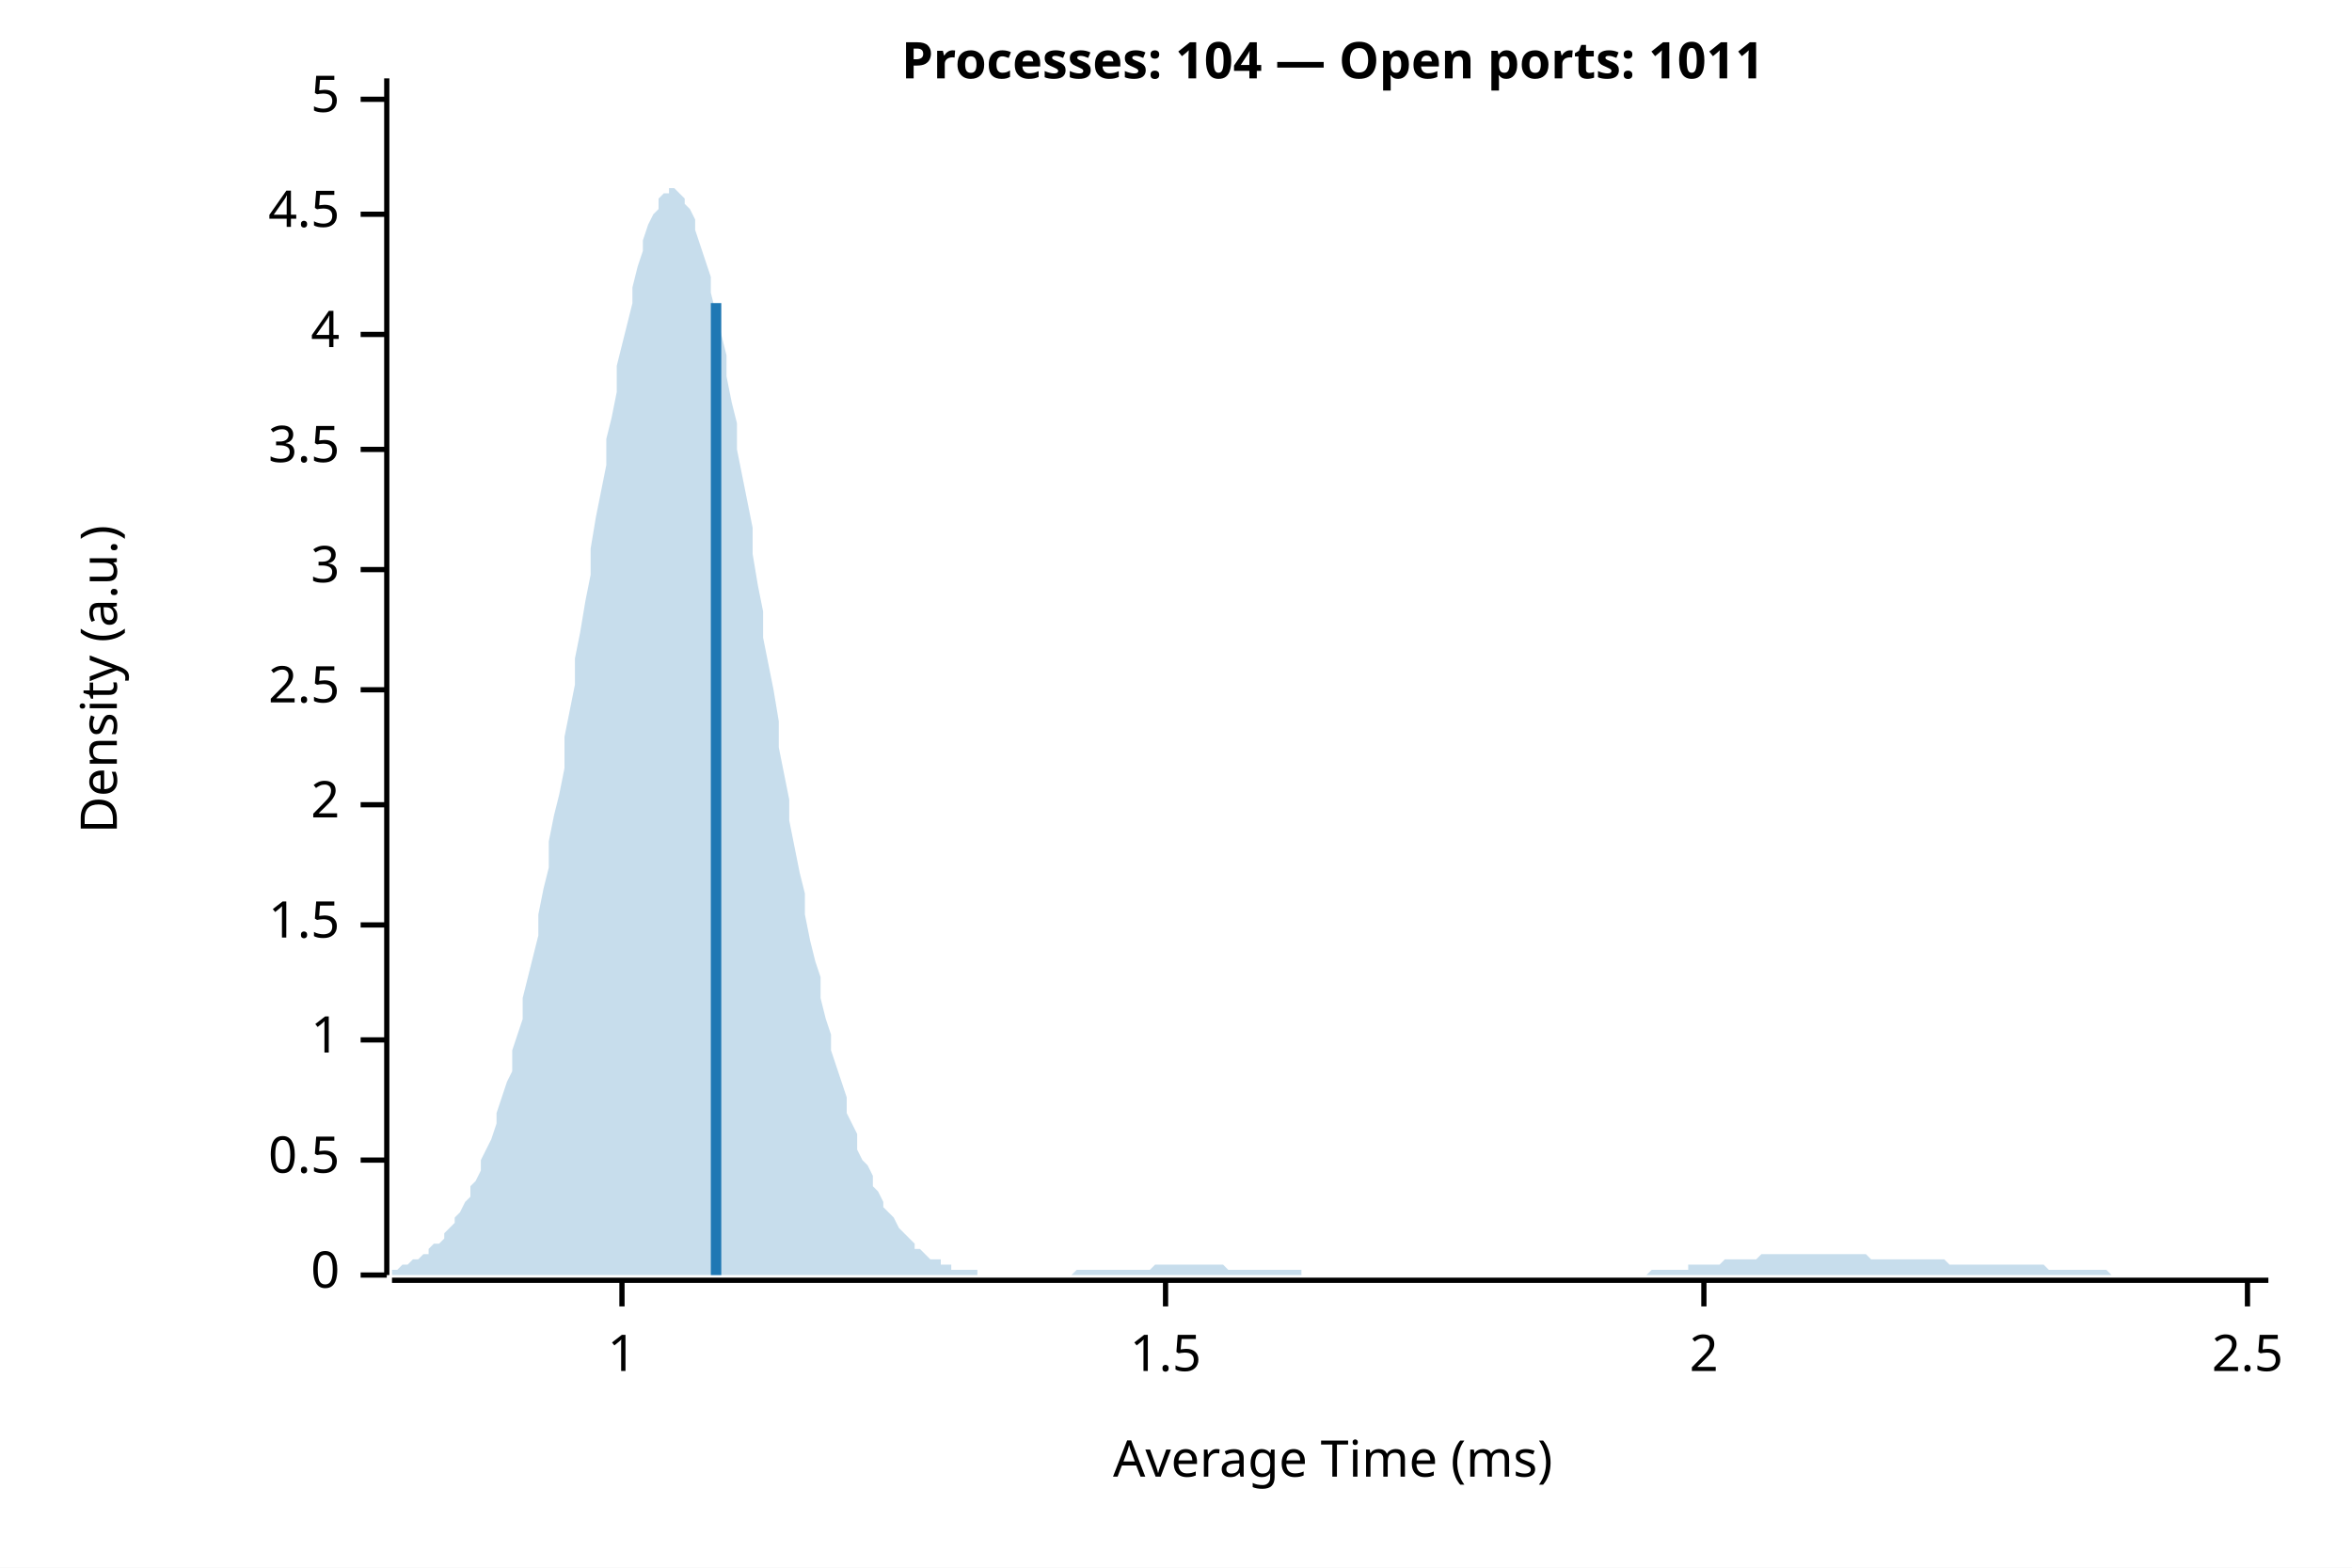
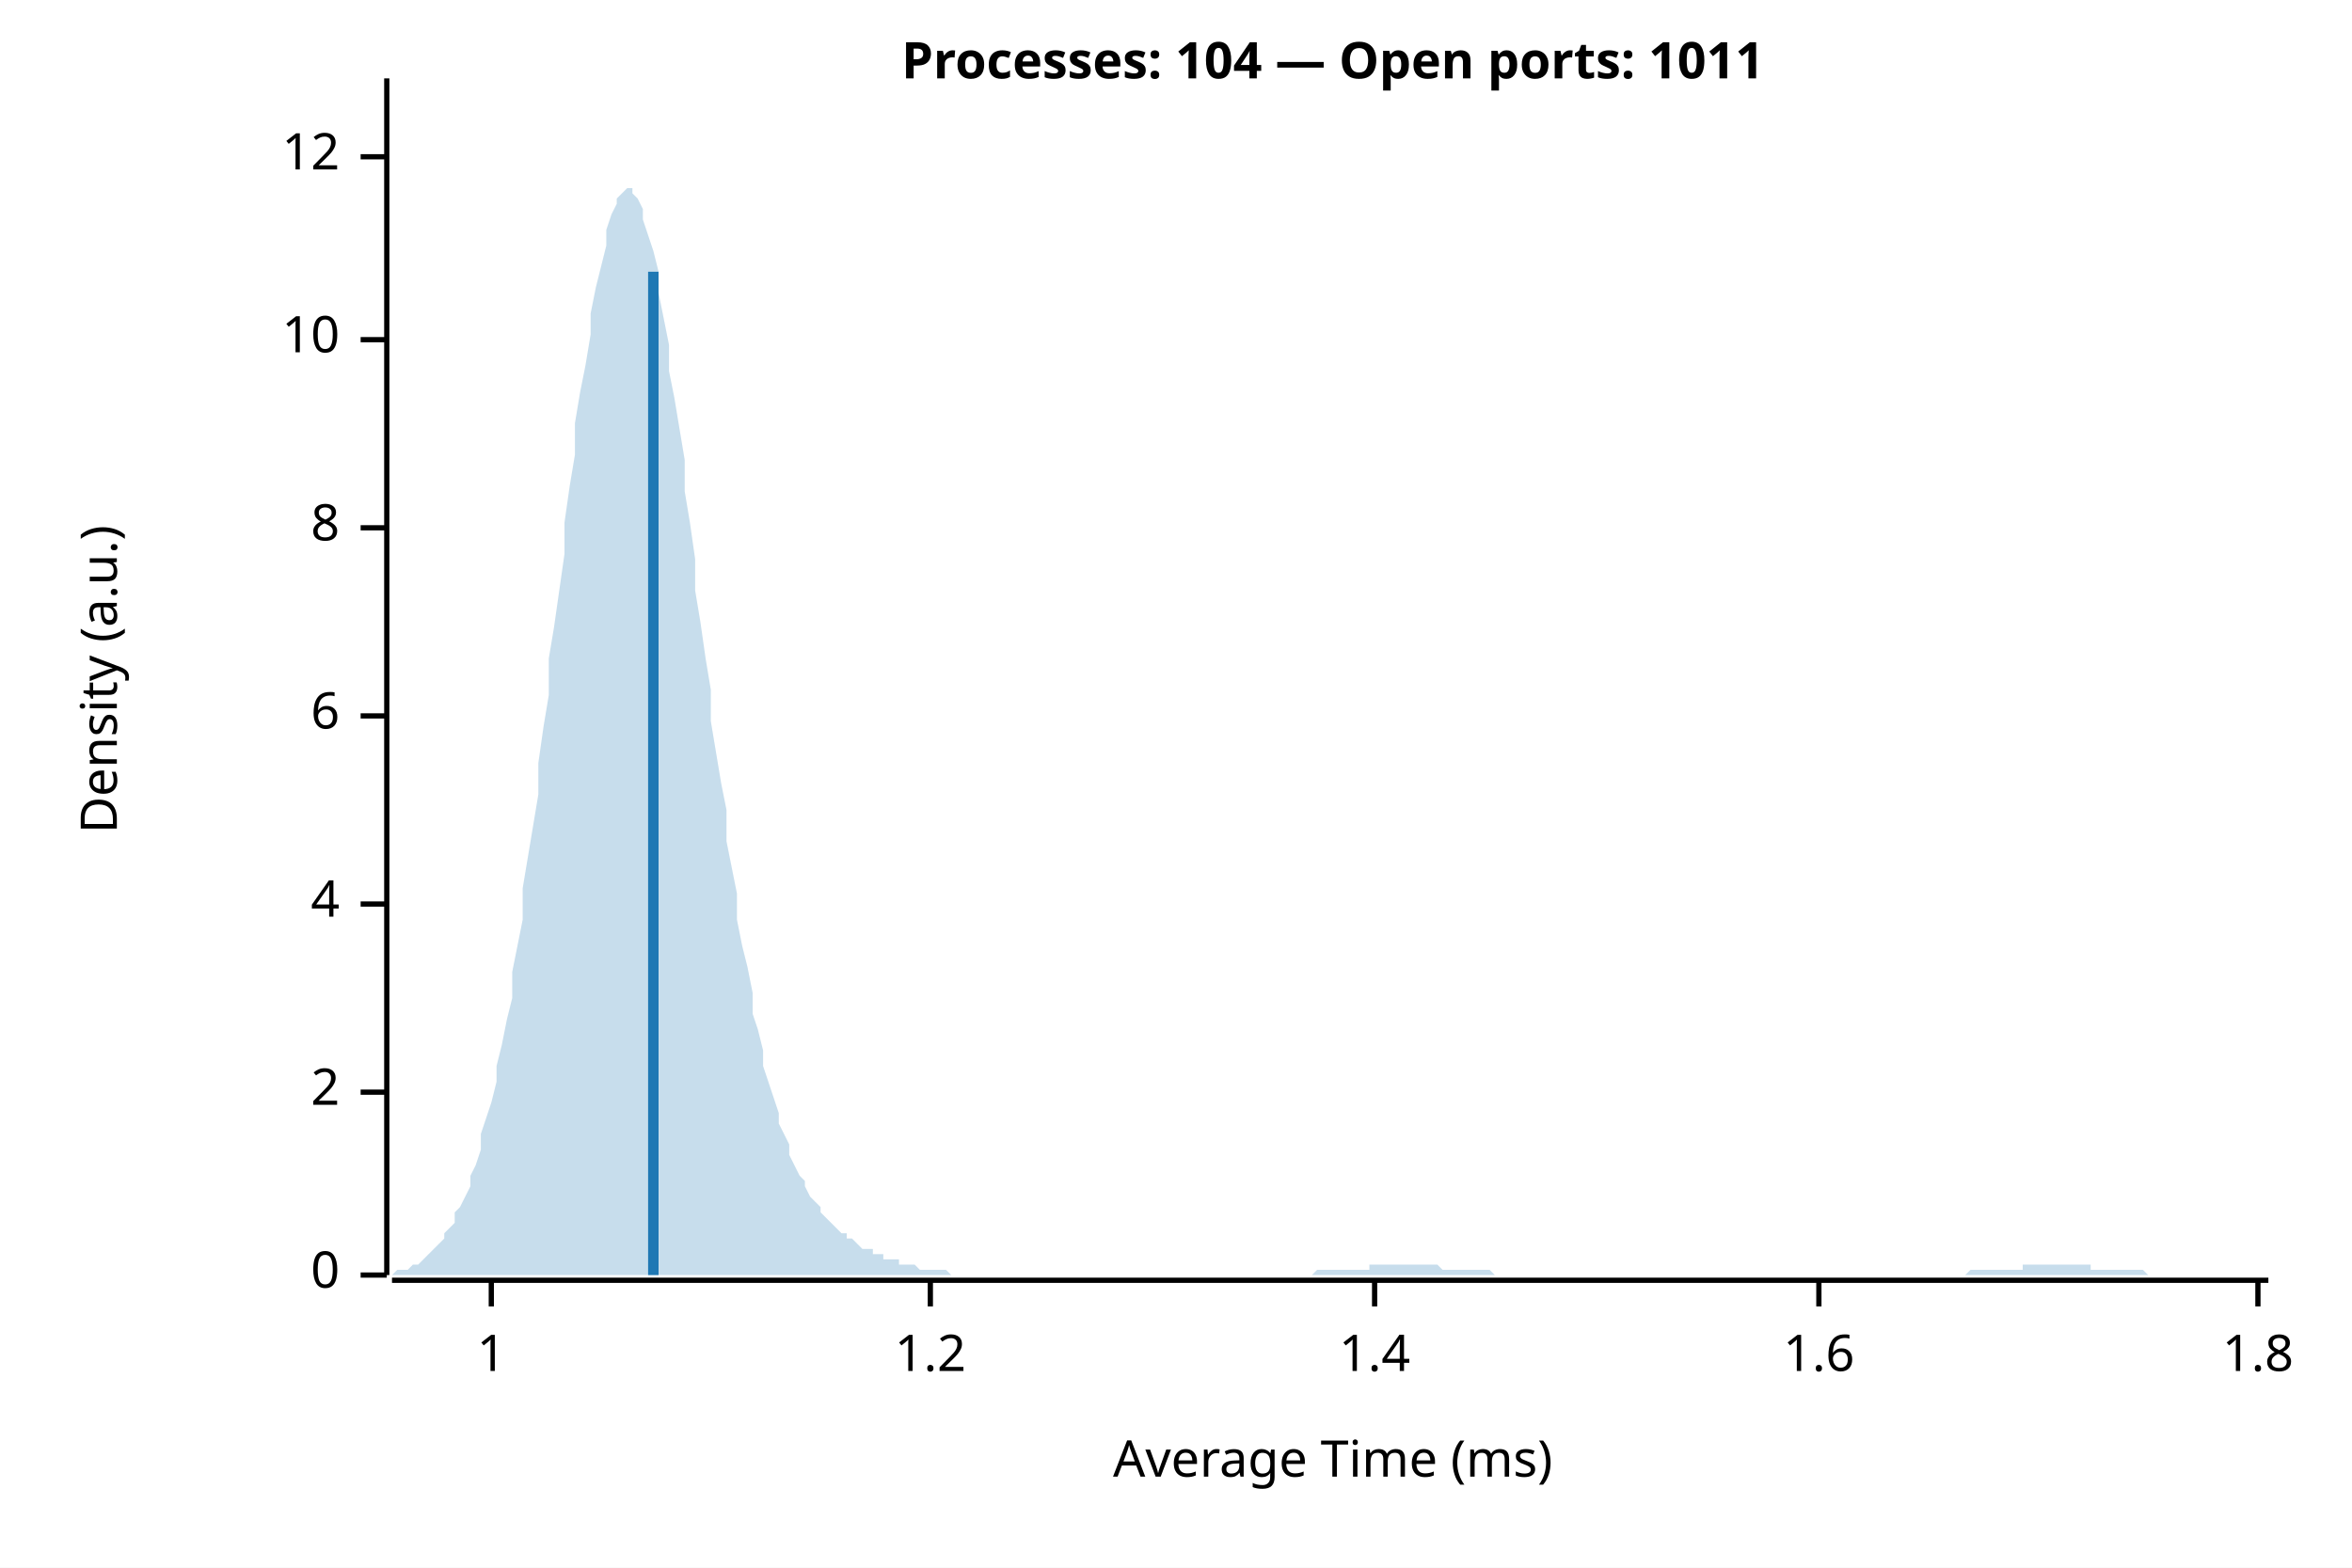
<svg xmlns="http://www.w3.org/2000/svg" width="450" height="300" viewBox="0 0 450 300">
  <rect width="100%" height="100%" fill="white" />
  <text x="255" y="15" font-weight="bold" text-anchor="middle" font-family="sans-serif" font-size="9.677" opacity="1" fill="#000000">Processes: 104 — Open ports: 1011</text>
  <text x="15" y="130" dy="0.76em" text-anchor="middle" font-family="sans-serif" font-size="9.677" opacity="1" fill="#000000" transform="rotate(270, 15, 130)">
Density (a.u.)
</text>
  <text x="255" y="285" dy="-0.5ex" text-anchor="middle" font-family="sans-serif" font-size="9.677" opacity="1" fill="#000000">
Average Time (ms)
</text>
  <polyline fill="none" opacity="1" stroke="#000000" stroke-width="1" points="74,15 74,244 " />
  <text x="65" y="244" dy="0.5ex" text-anchor="end" font-family="sans-serif" font-size="9.677" opacity="1" fill="#000000">
0
</text>
  <polyline fill="none" opacity="1" stroke="#000000" stroke-width="1" points="69,244 74,244 " />
-   <text x="65" y="222" dy="0.5ex" text-anchor="end" font-family="sans-serif" font-size="9.677" opacity="1" fill="#000000">
- 0.5
+   <text x="65" y="209" dy="0.5ex" text-anchor="end" font-family="sans-serif" font-size="9.677" opacity="1" fill="#000000">
+ 2
</text>
-   <polyline fill="none" opacity="1" stroke="#000000" stroke-width="1" points="69,222 74,222 " />
-   <text x="65" y="199" dy="0.5ex" text-anchor="end" font-family="sans-serif" font-size="9.677" opacity="1" fill="#000000">
+   <polyline fill="none" opacity="1" stroke="#000000" stroke-width="1" points="69,209 74,209 " />
+   <text x="65" y="173" dy="0.5ex" text-anchor="end" font-family="sans-serif" font-size="9.677" opacity="1" fill="#000000">
+ 4
+ </text>
+   <polyline fill="none" opacity="1" stroke="#000000" stroke-width="1" points="69,173 74,173 " />
+   <text x="65" y="137" dy="0.5ex" text-anchor="end" font-family="sans-serif" font-size="9.677" opacity="1" fill="#000000">
+ 6
+ </text>
+   <polyline fill="none" opacity="1" stroke="#000000" stroke-width="1" points="69,137 74,137 " />
+   <text x="65" y="101" dy="0.5ex" text-anchor="end" font-family="sans-serif" font-size="9.677" opacity="1" fill="#000000">
+ 8
+ </text>
+   <polyline fill="none" opacity="1" stroke="#000000" stroke-width="1" points="69,101 74,101 " />
+   <text x="65" y="65" dy="0.5ex" text-anchor="end" font-family="sans-serif" font-size="9.677" opacity="1" fill="#000000">
+ 10
+ </text>
+   <polyline fill="none" opacity="1" stroke="#000000" stroke-width="1" points="69,65 74,65 " />
+   <text x="65" y="30" dy="0.5ex" text-anchor="end" font-family="sans-serif" font-size="9.677" opacity="1" fill="#000000">
+ 12
+ </text>
+   <polyline fill="none" opacity="1" stroke="#000000" stroke-width="1" points="69,30 74,30 " />
+   <polyline fill="none" opacity="1" stroke="#000000" stroke-width="1" points="75,245 434,245 " />
+   <text x="94" y="255" dy="0.76em" text-anchor="middle" font-family="sans-serif" font-size="9.677" opacity="1" fill="#000000">
1
</text>
-   <polyline fill="none" opacity="1" stroke="#000000" stroke-width="1" points="69,199 74,199 " />
-   <text x="65" y="177" dy="0.5ex" text-anchor="end" font-family="sans-serif" font-size="9.677" opacity="1" fill="#000000">
- 1.5
+   <polyline fill="none" opacity="1" stroke="#000000" stroke-width="1" points="94,245 94,250 " />
+   <text x="178" y="255" dy="0.76em" text-anchor="middle" font-family="sans-serif" font-size="9.677" opacity="1" fill="#000000">
+ 1.2
</text>
-   <polyline fill="none" opacity="1" stroke="#000000" stroke-width="1" points="69,177 74,177 " />
-   <text x="65" y="154" dy="0.5ex" text-anchor="end" font-family="sans-serif" font-size="9.677" opacity="1" fill="#000000">
- 2
+   <polyline fill="none" opacity="1" stroke="#000000" stroke-width="1" points="178,245 178,250 " />
+   <text x="263" y="255" dy="0.76em" text-anchor="middle" font-family="sans-serif" font-size="9.677" opacity="1" fill="#000000">
+ 1.4
</text>
-   <polyline fill="none" opacity="1" stroke="#000000" stroke-width="1" points="69,154 74,154 " />
-   <text x="65" y="132" dy="0.5ex" text-anchor="end" font-family="sans-serif" font-size="9.677" opacity="1" fill="#000000">
- 2.5
+   <polyline fill="none" opacity="1" stroke="#000000" stroke-width="1" points="263,245 263,250 " />
+   <text x="348" y="255" dy="0.76em" text-anchor="middle" font-family="sans-serif" font-size="9.677" opacity="1" fill="#000000">
+ 1.6
</text>
-   <polyline fill="none" opacity="1" stroke="#000000" stroke-width="1" points="69,132 74,132 " />
-   <text x="65" y="109" dy="0.5ex" text-anchor="end" font-family="sans-serif" font-size="9.677" opacity="1" fill="#000000">
- 3
+   <polyline fill="none" opacity="1" stroke="#000000" stroke-width="1" points="348,245 348,250 " />
+   <text x="432" y="255" dy="0.76em" text-anchor="middle" font-family="sans-serif" font-size="9.677" opacity="1" fill="#000000">
+ 1.8
</text>
-   <polyline fill="none" opacity="1" stroke="#000000" stroke-width="1" points="69,109 74,109 " />
-   <text x="65" y="86" dy="0.5ex" text-anchor="end" font-family="sans-serif" font-size="9.677" opacity="1" fill="#000000">
- 3.5
- </text>
-   <polyline fill="none" opacity="1" stroke="#000000" stroke-width="1" points="69,86 74,86 " />
-   <text x="65" y="64" dy="0.5ex" text-anchor="end" font-family="sans-serif" font-size="9.677" opacity="1" fill="#000000">
- 4
- </text>
-   <polyline fill="none" opacity="1" stroke="#000000" stroke-width="1" points="69,64 74,64 " />
-   <text x="65" y="41" dy="0.5ex" text-anchor="end" font-family="sans-serif" font-size="9.677" opacity="1" fill="#000000">
- 4.5
- </text>
-   <polyline fill="none" opacity="1" stroke="#000000" stroke-width="1" points="69,41 74,41 " />
-   <text x="65" y="19" dy="0.5ex" text-anchor="end" font-family="sans-serif" font-size="9.677" opacity="1" fill="#000000">
- 5
- </text>
-   <polyline fill="none" opacity="1" stroke="#000000" stroke-width="1" points="69,19 74,19 " />
-   <polyline fill="none" opacity="1" stroke="#000000" stroke-width="1" points="75,245 434,245 " />
-   <text x="119" y="255" dy="0.76em" text-anchor="middle" font-family="sans-serif" font-size="9.677" opacity="1" fill="#000000">
- 1
- </text>
-   <polyline fill="none" opacity="1" stroke="#000000" stroke-width="1" points="119,245 119,250 " />
-   <text x="223" y="255" dy="0.76em" text-anchor="middle" font-family="sans-serif" font-size="9.677" opacity="1" fill="#000000">
- 1.5
- </text>
-   <polyline fill="none" opacity="1" stroke="#000000" stroke-width="1" points="223,245 223,250 " />
-   <text x="326" y="255" dy="0.76em" text-anchor="middle" font-family="sans-serif" font-size="9.677" opacity="1" fill="#000000">
- 2
- </text>
-   <polyline fill="none" opacity="1" stroke="#000000" stroke-width="1" points="326,245 326,250 " />
-   <text x="430" y="255" dy="0.76em" text-anchor="middle" font-family="sans-serif" font-size="9.677" opacity="1" fill="#000000">
- 2.5
- </text>
-   <polyline fill="none" opacity="1" stroke="#000000" stroke-width="1" points="430,245 430,250 " />
-   <polygon opacity="0.25" fill="#1F78B4" points="75,243 75,243 76,243 77,242 77,242 78,242 79,241 80,241 80,241 81,240 82,240 82,239 83,238 84,238 85,237 85,236 86,235 87,234 87,233 88,232 89,230 90,229 90,227 91,226 92,224 92,222 93,220 94,218 95,215 95,213 96,210 97,207 98,205 98,201 99,198 100,195 100,191 101,187 102,183 103,179 103,175 104,170 105,166 105,161 106,156 107,152 108,147 108,141 109,136 110,131 110,126 111,121 112,115 113,110 113,105 114,99 115,94 116,89 116,84 117,80 118,75 118,70 119,66 120,62 121,58 121,55 122,51 123,48 123,46 124,43 125,41 126,40 126,38 127,37 128,37 128,36 129,36 130,37 131,38 131,39 132,40 133,42 133,44 134,47 135,50 136,53 136,56 137,60 138,64 139,68 139,72 140,77 141,81 141,86 142,91 143,96 144,101 144,106 145,112 146,117 146,122 147,127 148,132 149,138 149,143 150,148 151,153 151,157 152,162 153,167 154,171 154,175 155,180 156,184 157,187 157,191 158,195 159,198 159,201 160,204 161,207 162,210 162,213 163,215 164,217 164,220 165,222 166,223 167,225 167,227 168,228 169,230 169,231 170,232 171,233 172,235 172,235 173,236 174,237 175,238 175,239 176,239 177,240 177,240 178,241 179,241 180,241 180,242 181,242 182,242 182,243 183,243 184,243 185,243 185,243 186,243 187,243 187,244 188,244 189,244 190,244 190,244 191,244 192,244 192,244 193,244 194,244 195,244 195,244 196,244 197,244 198,244 198,244 199,244 200,244 200,244 201,244 202,244 203,244 203,244 204,244 205,244 205,244 206,243 207,243 208,243 208,243 209,243 210,243 210,243 211,243 212,243 213,243 213,243 214,243 215,243 216,243 216,243 217,243 218,243 218,243 219,243 220,243 221,242 221,242 222,242 223,242 223,242 224,242 225,242 226,242 226,242 227,242 228,242 228,242 229,242 230,242 231,242 231,242 232,242 233,242 233,242 234,242 235,243 236,243 236,243 237,243 238,243 239,243 239,243 240,243 241,243 241,243 242,243 243,243 244,243 244,243 245,243 246,243 246,243 247,243 248,243 249,243 249,244 250,244 251,244 251,244 252,244 253,244 254,244 254,244 255,244 256,244 257,244 257,244 258,244 259,244 259,244 260,244 261,244 262,244 262,244 263,244 264,244 264,244 265,244 266,244 267,244 267,244 268,244 269,244 269,244 270,244 271,244 272,244 272,244 273,244 274,244 275,244 275,244 276,244 277,244 277,244 278,244 279,244 280,244 280,244 281,244 282,244 282,244 283,244 284,244 285,244 285,244 286,244 287,244 287,244 288,244 289,244 290,244 290,244 291,244 292,244 292,244 293,244 294,244 295,244 295,244 296,244 297,244 298,244 298,244 299,244 300,244 300,244 301,244 302,244 303,244 303,244 304,244 305,244 305,244 306,244 307,244 308,244 308,244 309,244 310,244 310,244 311,244 312,244 313,244 313,244 314,244 315,244 316,243 316,243 317,243 318,243 318,243 319,243 320,243 321,243 321,243 322,243 323,243 323,242 324,242 325,242 326,242 326,242 327,242 328,242 328,242 329,242 330,241 331,241 331,241 332,241 333,241 333,241 334,241 335,241 336,241 336,241 337,240 338,240 339,240 339,240 340,240 341,240 341,240 342,240 343,240 344,240 344,240 345,240 346,240 346,240 347,240 348,240 349,240 349,240 350,240 351,240 351,240 352,240 353,240 354,240 354,240 355,240 356,240 357,240 357,240 358,241 359,241 359,241 360,241 361,241 362,241 362,241 363,241 364,241 364,241 365,241 366,241 367,241 367,241 368,241 369,241 369,241 370,241 371,241 372,241 372,241 373,242 374,242 375,242 375,242 376,242 377,242 377,242 378,242 379,242 380,242 380,242 381,242 382,242 382,242 383,242 384,242 385,242 385,242 386,242 387,242 387,242 388,242 389,242 390,242 390,242 391,242 392,243 392,243 393,243 394,243 395,243 395,243 396,243 397,243 398,243 398,243 399,243 400,243 400,243 401,243 402,243 403,243 403,243 404,244 405,244 405,244 406,244 407,244 408,244 408,244 409,244 410,244 410,244 411,244 412,244 413,244 413,244 414,244 415,244 416,244 416,244 417,244 418,244 418,244 419,244 420,244 421,244 421,244 422,244 423,244 423,244 424,244 425,244 426,244 426,244 427,244 428,244 428,244 429,244 430,244 431,244 431,244 432,244 433,244 434,244 434,244 75,244 " />
-   <polyline fill="none" opacity="1" stroke="#1F78B4" stroke-width="2" points="137,244 137,58 " />
+   <polyline fill="none" opacity="1" stroke="#000000" stroke-width="1" points="432,245 432,250 " />
+   <polygon opacity="0.25" fill="#1F78B4" points="75,244 75,244 76,243 77,243 77,243 78,243 79,242 80,242 80,242 81,241 82,240 82,240 83,239 84,238 85,237 85,236 86,235 87,234 87,232 88,231 89,229 90,227 90,225 91,223 92,220 92,217 93,214 94,211 95,207 95,204 96,200 97,195 98,191 98,186 99,181 100,176 100,170 101,164 102,158 103,152 103,146 104,139 105,133 105,126 106,120 107,113 108,106 108,100 109,93 110,87 110,81 111,75 112,70 113,64 113,60 114,55 115,51 116,47 116,44 117,41 118,39 118,38 119,37 120,36 121,36 121,37 122,38 123,40 123,42 124,45 125,48 126,52 126,56 127,61 128,66 128,71 129,76 130,82 131,88 131,94 132,100 133,107 133,113 134,119 135,126 136,132 136,138 137,144 138,150 139,155 139,161 140,166 141,171 141,176 142,181 143,185 144,190 144,194 145,197 146,201 146,204 147,207 148,210 149,213 149,215 150,217 151,219 151,221 152,223 153,225 154,226 154,227 155,229 156,230 157,231 157,232 158,233 159,234 159,234 160,235 161,236 162,236 162,237 163,237 164,238 164,238 165,239 166,239 167,239 167,240 168,240 169,240 169,241 170,241 171,241 172,241 172,242 173,242 174,242 175,242 175,242 176,243 177,243 177,243 178,243 179,243 180,243 180,243 181,243 182,244 182,244 183,244 184,244 185,244 185,244 186,244 187,244 187,244 188,244 189,244 190,244 190,244 191,244 192,244 192,244 193,244 194,244 195,244 195,244 196,244 197,244 198,244 198,244 199,244 200,244 200,244 201,244 202,244 203,244 203,244 204,244 205,244 205,244 206,244 207,244 208,244 208,244 209,244 210,244 210,244 211,244 212,244 213,244 213,244 214,244 215,244 216,244 216,244 217,244 218,244 218,244 219,244 220,244 221,244 221,244 222,244 223,244 223,244 224,244 225,244 226,244 226,244 227,244 228,244 228,244 229,244 230,244 231,244 231,244 232,244 233,244 233,244 234,244 235,244 236,244 236,244 237,244 238,244 239,244 239,244 240,244 241,244 241,244 242,244 243,244 244,244 244,244 245,244 246,244 246,244 247,244 248,244 249,244 249,244 250,244 251,244 251,244 252,243 253,243 254,243 254,243 255,243 256,243 257,243 257,243 258,243 259,243 259,243 260,243 261,243 262,243 262,242 263,242 264,242 264,242 265,242 266,242 267,242 267,242 268,242 269,242 269,242 270,242 271,242 272,242 272,242 273,242 274,242 275,242 275,242 276,243 277,243 277,243 278,243 279,243 280,243 280,243 281,243 282,243 282,243 283,243 284,243 285,243 285,243 286,244 287,244 287,244 288,244 289,244 290,244 290,244 291,244 292,244 292,244 293,244 294,244 295,244 295,244 296,244 297,244 298,244 298,244 299,244 300,244 300,244 301,244 302,244 303,244 303,244 304,244 305,244 305,244 306,244 307,244 308,244 308,244 309,244 310,244 310,244 311,244 312,244 313,244 313,244 314,244 315,244 316,244 316,244 317,244 318,244 318,244 319,244 320,244 321,244 321,244 322,244 323,244 323,244 324,244 325,244 326,244 326,244 327,244 328,244 328,244 329,244 330,244 331,244 331,244 332,244 333,244 333,244 334,244 335,244 336,244 336,244 337,244 338,244 339,244 339,244 340,244 341,244 341,244 342,244 343,244 344,244 344,244 345,244 346,244 346,244 347,244 348,244 349,244 349,244 350,244 351,244 351,244 352,244 353,244 354,244 354,244 355,244 356,244 357,244 357,244 358,244 359,244 359,244 360,244 361,244 362,244 362,244 363,244 364,244 364,244 365,244 366,244 367,244 367,244 368,244 369,244 369,244 370,244 371,244 372,244 372,244 373,244 374,244 375,244 375,244 376,244 377,243 377,243 378,243 379,243 380,243 380,243 381,243 382,243 382,243 383,243 384,243 385,243 385,243 386,243 387,243 387,242 388,242 389,242 390,242 390,242 391,242 392,242 392,242 393,242 394,242 395,242 395,242 396,242 397,242 398,242 398,242 399,242 400,242 400,243 401,243 402,243 403,243 403,243 404,243 405,243 405,243 406,243 407,243 408,243 408,243 409,243 410,243 410,243 411,244 412,244 413,244 413,244 414,244 415,244 416,244 416,244 417,244 418,244 418,244 419,244 420,244 421,244 421,244 422,244 423,244 423,244 424,244 425,244 426,244 426,244 427,244 428,244 428,244 429,244 430,244 431,244 431,244 432,244 433,244 434,244 434,244 75,244 " />
+   <polyline fill="none" opacity="1" stroke="#1F78B4" stroke-width="2" points="125,244 125,52 " />
</svg>
